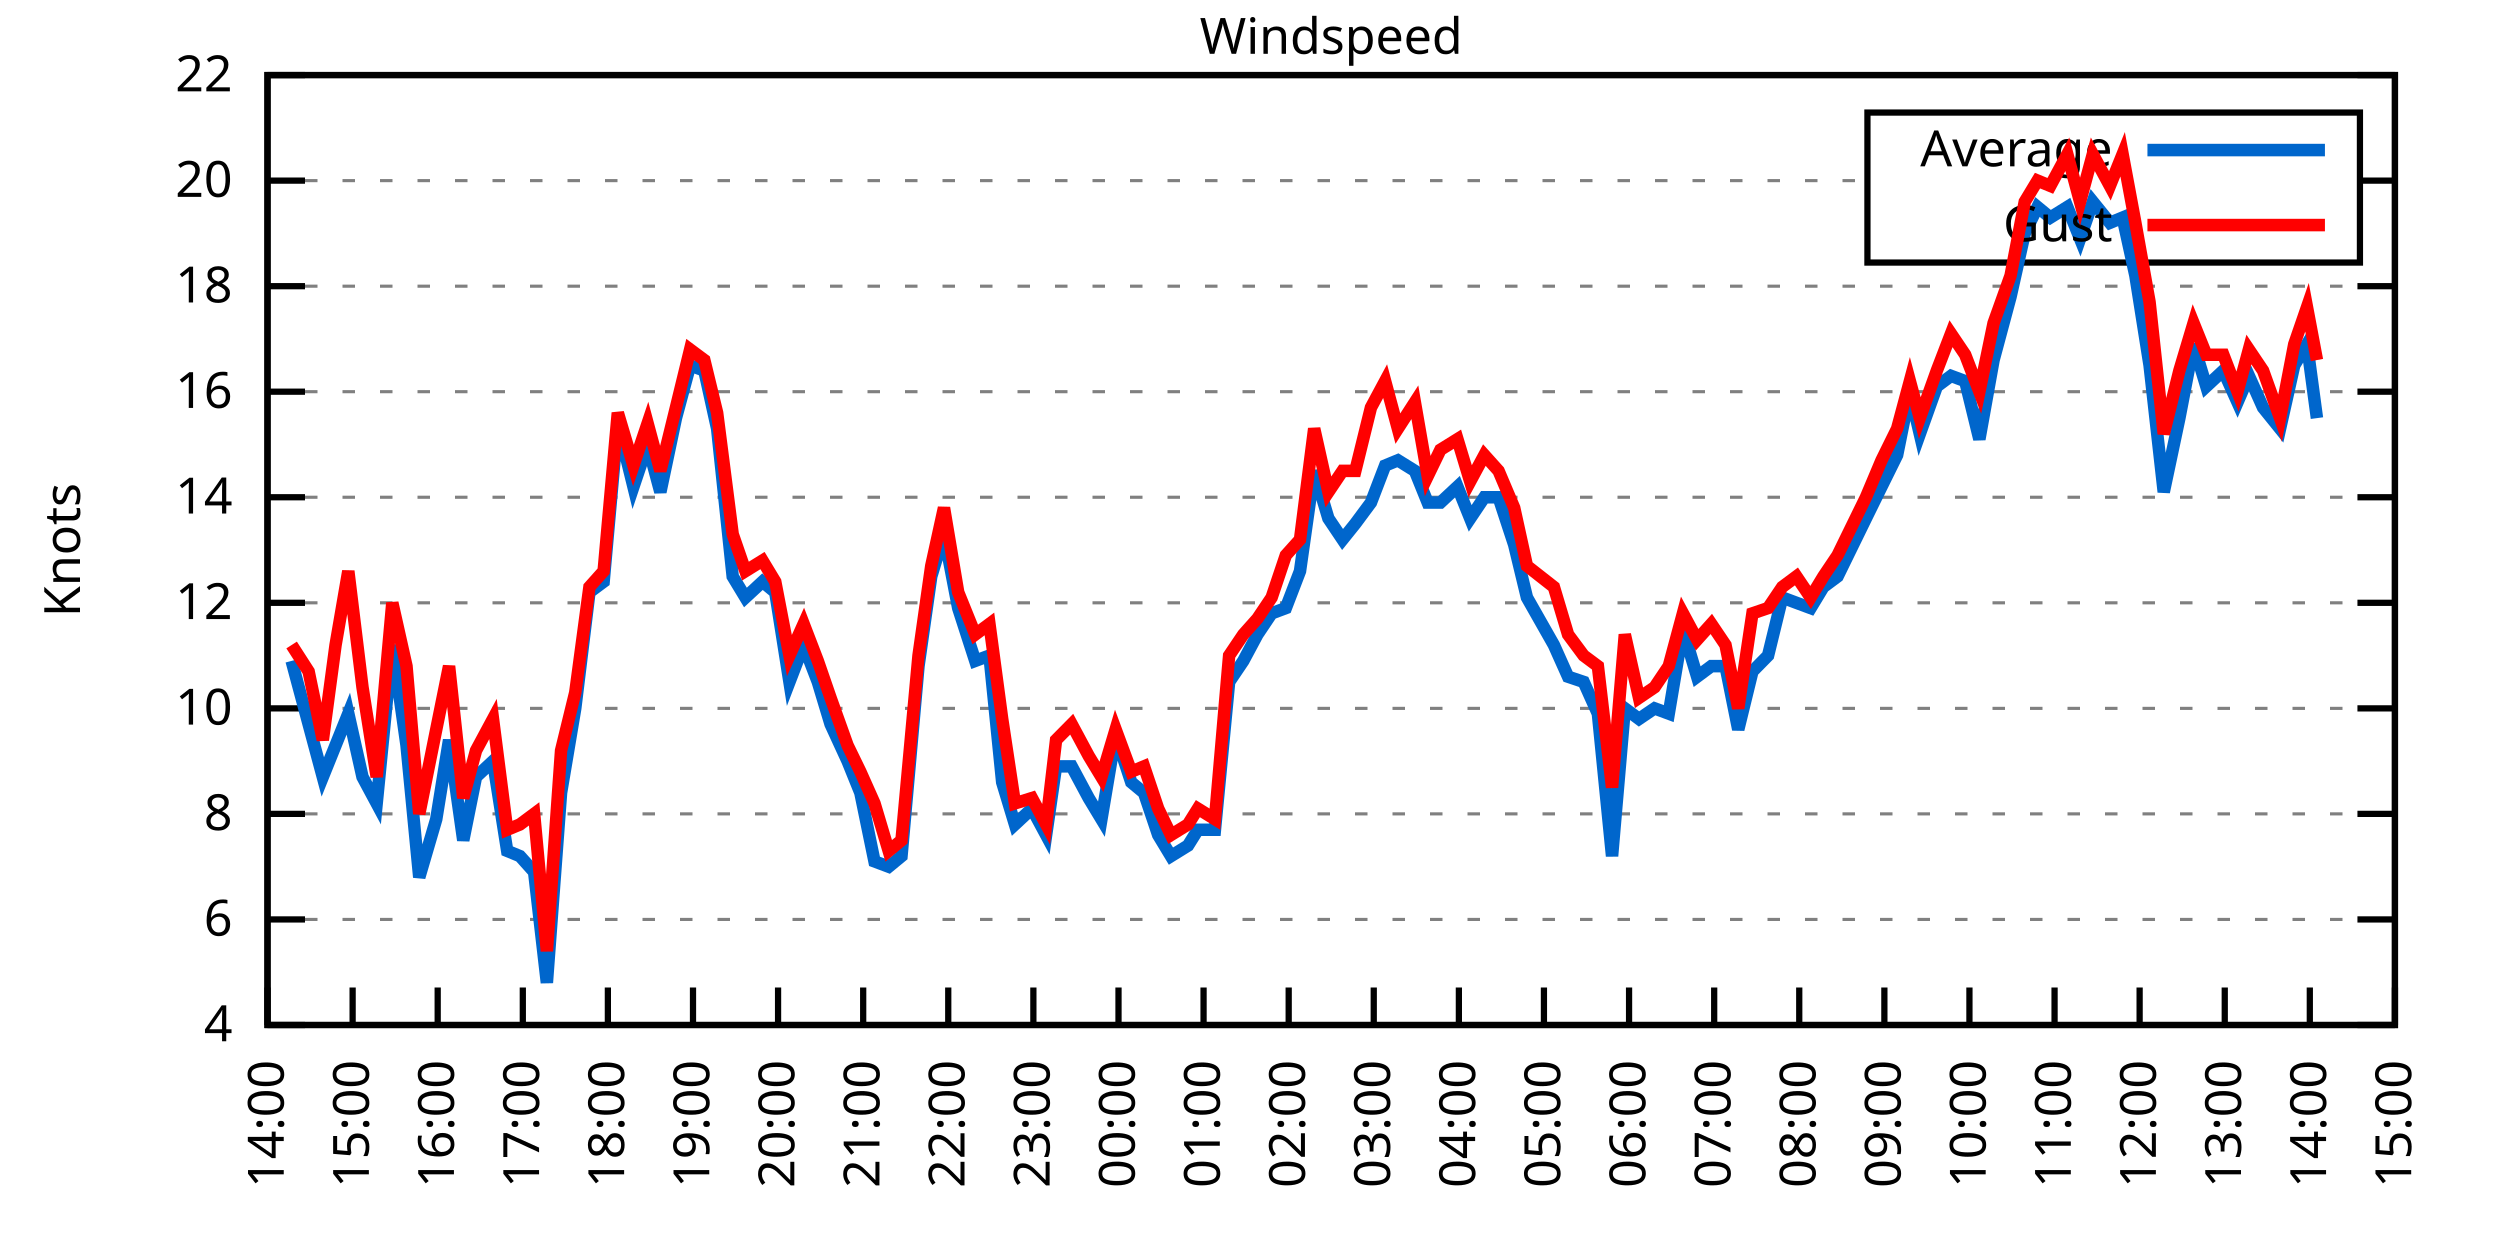
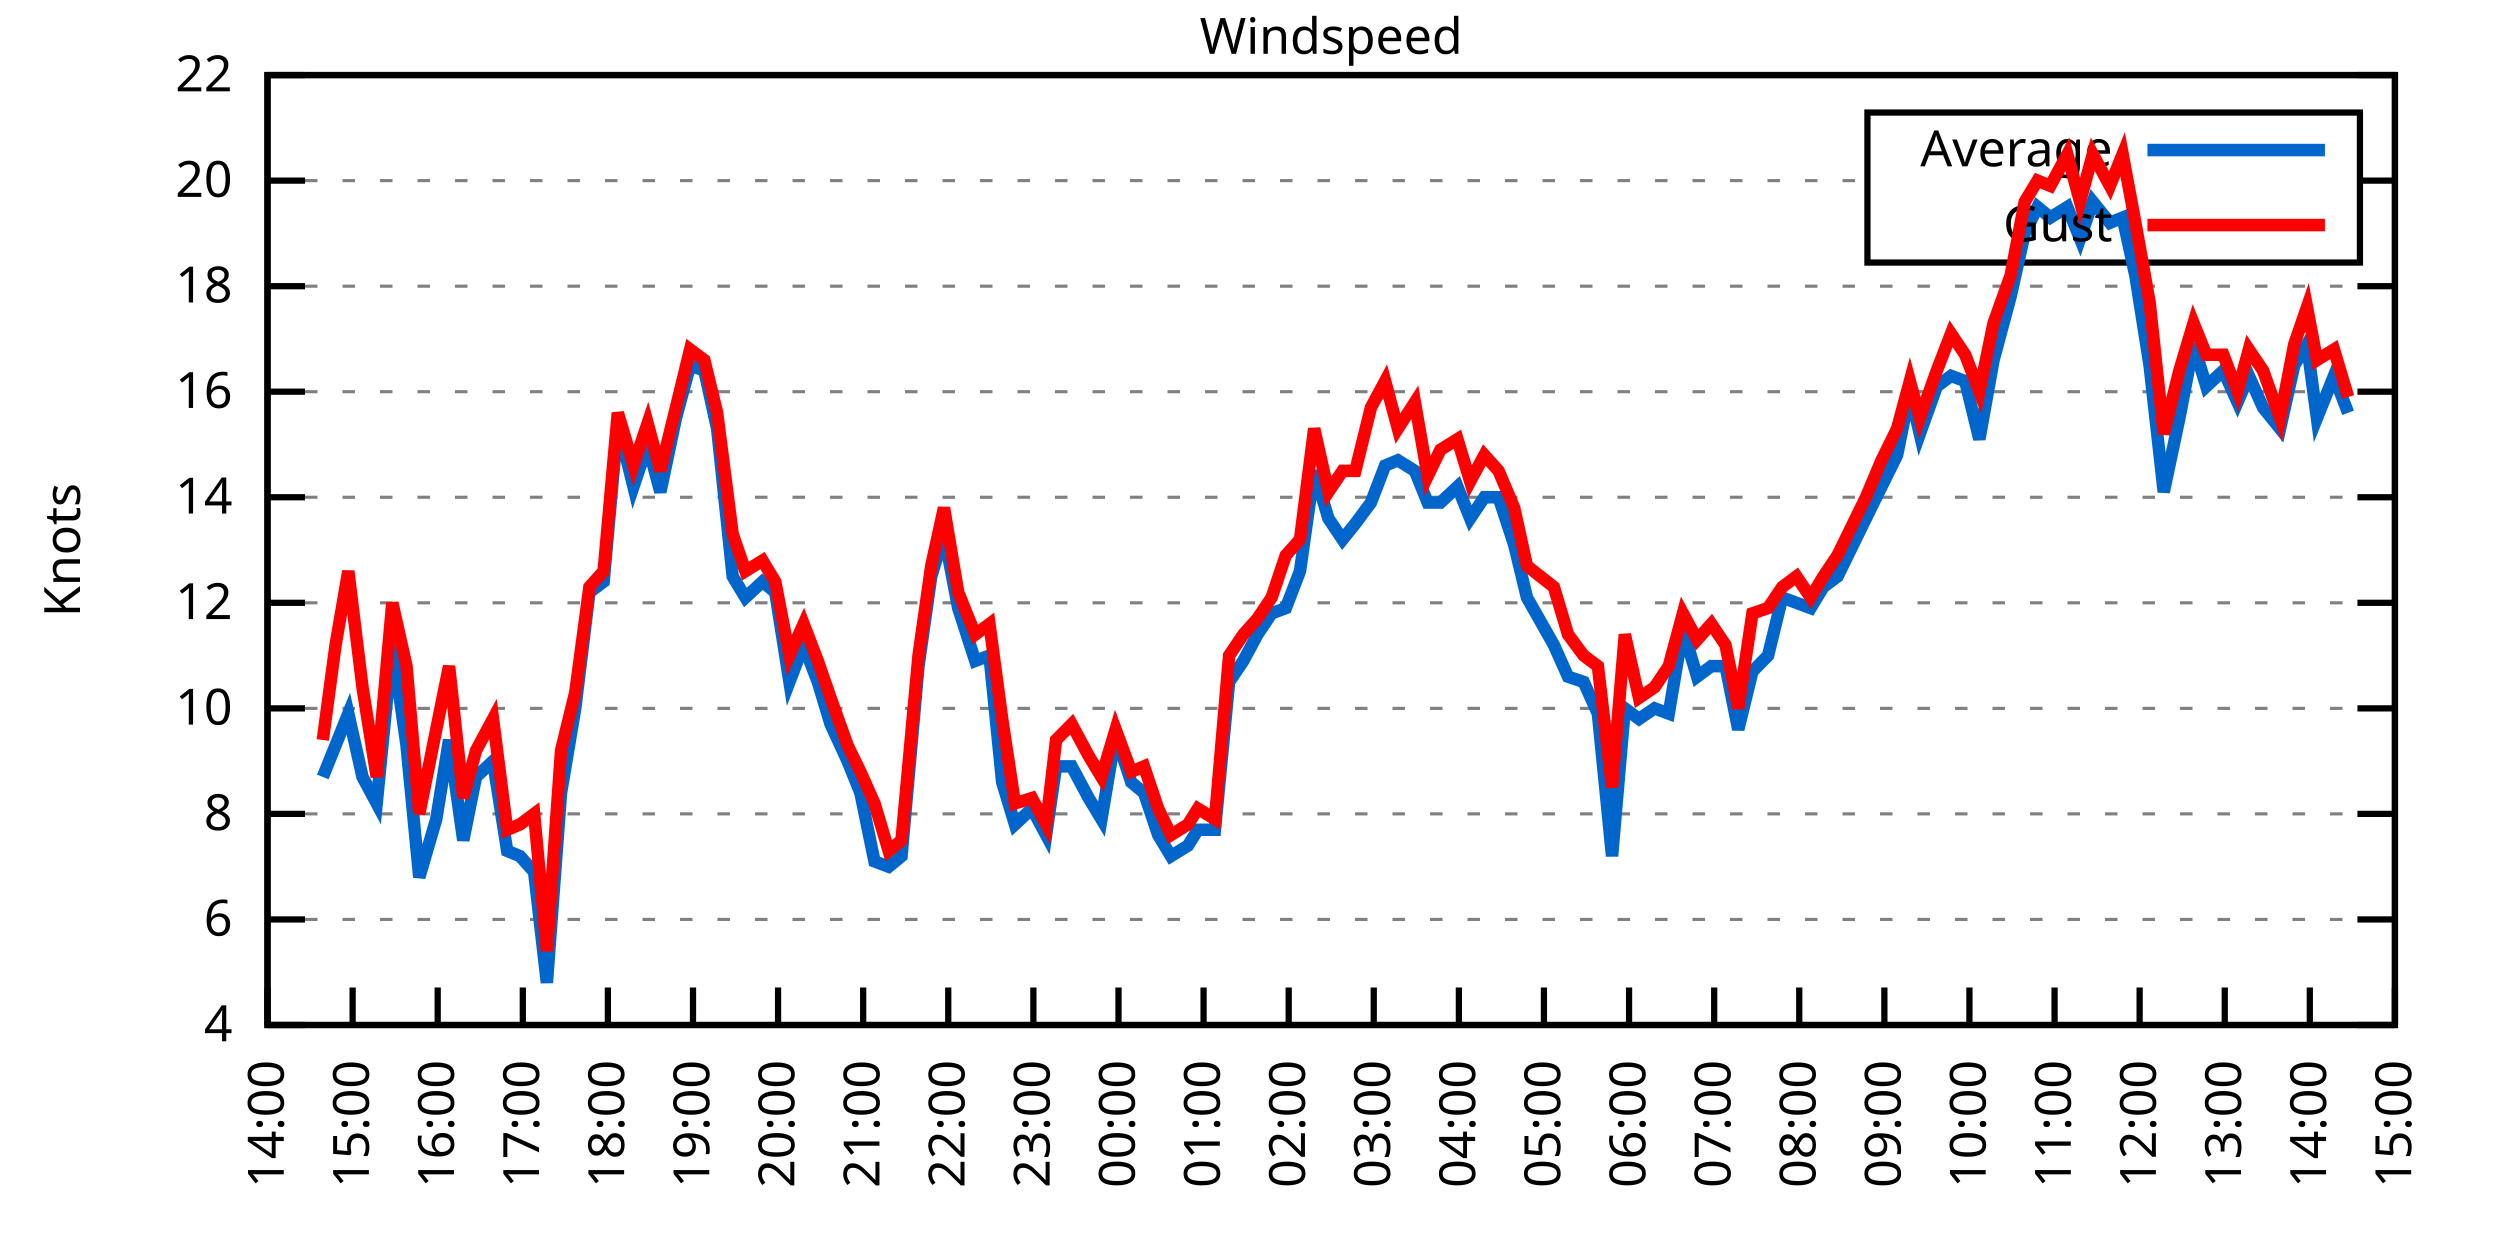
<svg xmlns="http://www.w3.org/2000/svg" xmlns:xlink="http://www.w3.org/1999/xlink" width="400" height="200" viewBox="0 0 400 200">
  <g id="gnuplot_canvas">
    <rect x="0" y="0" width="400" height="200" fill="none" />
    <defs>
      <circle id="gpDot" r="0.5" stroke-width="0.5" stroke="currentColor" />
      <path id="gpPt0" stroke-width="0.333" stroke="currentColor" d="M-1,0 h2 M0,-1 v2" />
      <path id="gpPt1" stroke-width="0.333" stroke="currentColor" d="M-1,-1 L1,1 M1,-1 L-1,1" />
      <path id="gpPt2" stroke-width="0.333" stroke="currentColor" d="M-1,0 L1,0 M0,-1 L0,1 M-1,-1 L1,1 M-1,1 L1,-1" />
      <rect id="gpPt3" stroke-width="0.333" stroke="currentColor" x="-1" y="-1" width="2" height="2" />
      <rect id="gpPt4" stroke-width="0.333" stroke="currentColor" fill="currentColor" x="-1" y="-1" width="2" height="2" />
      <circle id="gpPt5" stroke-width="0.333" stroke="currentColor" cx="0" cy="0" r="1" />
      <use xlink:href="#gpPt5" id="gpPt6" fill="currentColor" stroke="none" />
      <path id="gpPt7" stroke-width="0.333" stroke="currentColor" d="M0,-1.33 L-1.33,0.67 L1.33,0.67 z" />
      <use xlink:href="#gpPt7" id="gpPt8" fill="currentColor" stroke="none" />
      <use xlink:href="#gpPt7" id="gpPt9" stroke="currentColor" transform="rotate(180)" />
      <use xlink:href="#gpPt9" id="gpPt10" fill="currentColor" stroke="none" />
      <use xlink:href="#gpPt3" id="gpPt11" stroke="currentColor" transform="rotate(45)" />
      <use xlink:href="#gpPt11" id="gpPt12" fill="currentColor" stroke="none" />
      <path id="gpPt13" stroke-width="0.333" stroke="currentColor" d="M0,1.330 L1.265,0.411 L0.782,-1.067 L-0.782,-1.076 L-1.265,0.411 z" />
      <use xlink:href="#gpPt13" id="gpPt14" fill="currentColor" stroke="none" />
      <filter id="textbox" filterUnits="objectBoundingBox" x="0" y="0" height="1" width="1">
        <feFlood flood-color="white" flood-opacity="1" result="bgnd" />
        <feComposite in="SourceGraphic" in2="bgnd" operator="atop" />
      </filter>
      <filter id="greybox" filterUnits="objectBoundingBox" x="0" y="0" height="1" width="1">
        <feFlood flood-color="lightgrey" flood-opacity="1" result="grey" />
        <feComposite in="SourceGraphic" in2="grey" operator="atop" />
      </filter>
    </defs>
    <g fill="none" color="white" stroke="currentColor" stroke-width="1.00" stroke-linecap="butt" stroke-linejoin="miter">
</g>
    <g fill="none" color="black" stroke="currentColor" stroke-width="1.00" stroke-linecap="butt" stroke-linejoin="miter">
      <g stroke="none" shape-rendering="crispEdges">
        <polygon fill="rgb(255, 255, 255)" points="42.80,164.00 383.18,164.00 383.18,12.02 42.80,12.02 " />
      </g>
    </g>
    <g fill="none" color="black" stroke="currentColor" stroke-width="1.00" stroke-linecap="butt" stroke-linejoin="miter">
</g>
    <g fill="none" color="black" stroke="black" stroke-width="0.50" stroke-linecap="butt" stroke-linejoin="miter">
</g>
    <g fill="none" color="gray" stroke="currentColor" stroke-width="0.50" stroke-linecap="butt" stroke-linejoin="miter">
      <path stroke="gray" stroke-dasharray="2,4" class="gridline" d="M42.80,164.00 L383.19,164.00  " />
    </g>
    <g fill="none" color="gray" stroke="gray" stroke-width="1.00" stroke-linecap="butt" stroke-linejoin="miter">
</g>
    <g fill="none" color="black" stroke="currentColor" stroke-width="1.00" stroke-linecap="butt" stroke-linejoin="miter">
      <path stroke="black" d="M42.80,164.00 L48.80,164.00 M383.19,164.00 L377.19,164.00  " />
      <g transform="translate(37.20,166.60)" stroke="none" fill="black" font-family="Sans" font-size="8.00" text-anchor="end">
        <text>
          <tspan font-family="Sans"> 4</tspan>
        </text>
      </g>
    </g>
    <g fill="none" color="black" stroke="currentColor" stroke-width="1.00" stroke-linecap="butt" stroke-linejoin="miter">
</g>
    <g fill="none" color="black" stroke="black" stroke-width="0.50" stroke-linecap="butt" stroke-linejoin="miter">
</g>
    <g fill="none" color="gray" stroke="currentColor" stroke-width="0.50" stroke-linecap="butt" stroke-linejoin="miter">
      <path stroke="gray" stroke-dasharray="2,4" class="gridline" d="M42.80,147.11 L383.19,147.11  " />
    </g>
    <g fill="none" color="gray" stroke="gray" stroke-width="1.00" stroke-linecap="butt" stroke-linejoin="miter">
</g>
    <g fill="none" color="black" stroke="currentColor" stroke-width="1.00" stroke-linecap="butt" stroke-linejoin="miter">
      <path stroke="black" d="M42.80,147.11 L48.80,147.11 M383.19,147.11 L377.19,147.11  " />
      <g transform="translate(37.20,149.71)" stroke="none" fill="black" font-family="Sans" font-size="8.00" text-anchor="end">
        <text>
          <tspan font-family="Sans"> 6</tspan>
        </text>
      </g>
    </g>
    <g fill="none" color="black" stroke="currentColor" stroke-width="1.00" stroke-linecap="butt" stroke-linejoin="miter">
</g>
    <g fill="none" color="black" stroke="black" stroke-width="0.50" stroke-linecap="butt" stroke-linejoin="miter">
</g>
    <g fill="none" color="gray" stroke="currentColor" stroke-width="0.50" stroke-linecap="butt" stroke-linejoin="miter">
      <path stroke="gray" stroke-dasharray="2,4" class="gridline" d="M42.80,130.22 L383.19,130.22  " />
    </g>
    <g fill="none" color="gray" stroke="gray" stroke-width="1.00" stroke-linecap="butt" stroke-linejoin="miter">
</g>
    <g fill="none" color="black" stroke="currentColor" stroke-width="1.00" stroke-linecap="butt" stroke-linejoin="miter">
      <path stroke="black" d="M42.80,130.22 L48.80,130.22 M383.19,130.22 L377.19,130.22  " />
      <g transform="translate(37.20,132.82)" stroke="none" fill="black" font-family="Sans" font-size="8.00" text-anchor="end">
        <text>
          <tspan font-family="Sans"> 8</tspan>
        </text>
      </g>
    </g>
    <g fill="none" color="black" stroke="currentColor" stroke-width="1.00" stroke-linecap="butt" stroke-linejoin="miter">
</g>
    <g fill="none" color="black" stroke="black" stroke-width="0.50" stroke-linecap="butt" stroke-linejoin="miter">
</g>
    <g fill="none" color="gray" stroke="currentColor" stroke-width="0.50" stroke-linecap="butt" stroke-linejoin="miter">
      <path stroke="gray" stroke-dasharray="2,4" class="gridline" d="M42.80,113.34 L383.19,113.34  " />
    </g>
    <g fill="none" color="gray" stroke="gray" stroke-width="1.00" stroke-linecap="butt" stroke-linejoin="miter">
</g>
    <g fill="none" color="black" stroke="currentColor" stroke-width="1.00" stroke-linecap="butt" stroke-linejoin="miter">
      <path stroke="black" d="M42.80,113.34 L48.80,113.34 M383.19,113.34 L377.19,113.34  " />
      <g transform="translate(37.20,115.94)" stroke="none" fill="black" font-family="Sans" font-size="8.00" text-anchor="end">
        <text>
          <tspan font-family="Sans"> 10</tspan>
        </text>
      </g>
    </g>
    <g fill="none" color="black" stroke="currentColor" stroke-width="1.00" stroke-linecap="butt" stroke-linejoin="miter">
</g>
    <g fill="none" color="black" stroke="black" stroke-width="0.50" stroke-linecap="butt" stroke-linejoin="miter">
</g>
    <g fill="none" color="gray" stroke="currentColor" stroke-width="0.50" stroke-linecap="butt" stroke-linejoin="miter">
      <path stroke="gray" stroke-dasharray="2,4" class="gridline" d="M42.80,96.45 L383.19,96.45  " />
    </g>
    <g fill="none" color="gray" stroke="gray" stroke-width="1.00" stroke-linecap="butt" stroke-linejoin="miter">
</g>
    <g fill="none" color="black" stroke="currentColor" stroke-width="1.00" stroke-linecap="butt" stroke-linejoin="miter">
      <path stroke="black" d="M42.80,96.45 L48.80,96.45 M383.19,96.45 L377.19,96.45  " />
      <g transform="translate(37.20,99.05)" stroke="none" fill="black" font-family="Sans" font-size="8.00" text-anchor="end">
        <text>
          <tspan font-family="Sans"> 12</tspan>
        </text>
      </g>
    </g>
    <g fill="none" color="black" stroke="currentColor" stroke-width="1.00" stroke-linecap="butt" stroke-linejoin="miter">
</g>
    <g fill="none" color="black" stroke="black" stroke-width="0.50" stroke-linecap="butt" stroke-linejoin="miter">
</g>
    <g fill="none" color="gray" stroke="currentColor" stroke-width="0.50" stroke-linecap="butt" stroke-linejoin="miter">
      <path stroke="gray" stroke-dasharray="2,4" class="gridline" d="M42.80,79.56 L383.19,79.56  " />
    </g>
    <g fill="none" color="gray" stroke="gray" stroke-width="1.00" stroke-linecap="butt" stroke-linejoin="miter">
</g>
    <g fill="none" color="black" stroke="currentColor" stroke-width="1.00" stroke-linecap="butt" stroke-linejoin="miter">
      <path stroke="black" d="M42.80,79.56 L48.80,79.56 M383.19,79.56 L377.19,79.56  " />
      <g transform="translate(37.20,82.16)" stroke="none" fill="black" font-family="Sans" font-size="8.00" text-anchor="end">
        <text>
          <tspan font-family="Sans"> 14</tspan>
        </text>
      </g>
    </g>
    <g fill="none" color="black" stroke="currentColor" stroke-width="1.00" stroke-linecap="butt" stroke-linejoin="miter">
</g>
    <g fill="none" color="black" stroke="black" stroke-width="0.50" stroke-linecap="butt" stroke-linejoin="miter">
</g>
    <g fill="none" color="gray" stroke="currentColor" stroke-width="0.50" stroke-linecap="butt" stroke-linejoin="miter">
      <path stroke="gray" stroke-dasharray="2,4" class="gridline" d="M42.80,62.67 L383.19,62.67  " />
    </g>
    <g fill="none" color="gray" stroke="gray" stroke-width="1.00" stroke-linecap="butt" stroke-linejoin="miter">
</g>
    <g fill="none" color="black" stroke="currentColor" stroke-width="1.00" stroke-linecap="butt" stroke-linejoin="miter">
      <path stroke="black" d="M42.80,62.67 L48.80,62.67 M383.19,62.67 L377.19,62.67  " />
      <g transform="translate(37.20,65.27)" stroke="none" fill="black" font-family="Sans" font-size="8.00" text-anchor="end">
        <text>
          <tspan font-family="Sans"> 16</tspan>
        </text>
      </g>
    </g>
    <g fill="none" color="black" stroke="currentColor" stroke-width="1.00" stroke-linecap="butt" stroke-linejoin="miter">
</g>
    <g fill="none" color="black" stroke="black" stroke-width="0.50" stroke-linecap="butt" stroke-linejoin="miter">
</g>
    <g fill="none" color="gray" stroke="currentColor" stroke-width="0.50" stroke-linecap="butt" stroke-linejoin="miter">
      <path stroke="gray" stroke-dasharray="2,4" class="gridline" d="M42.80,45.79 L383.19,45.79  " />
    </g>
    <g fill="none" color="gray" stroke="gray" stroke-width="1.00" stroke-linecap="butt" stroke-linejoin="miter">
</g>
    <g fill="none" color="black" stroke="currentColor" stroke-width="1.00" stroke-linecap="butt" stroke-linejoin="miter">
      <path stroke="black" d="M42.80,45.79 L48.80,45.79 M383.19,45.79 L377.19,45.79  " />
      <g transform="translate(37.20,48.39)" stroke="none" fill="black" font-family="Sans" font-size="8.00" text-anchor="end">
        <text>
          <tspan font-family="Sans"> 18</tspan>
        </text>
      </g>
    </g>
    <g fill="none" color="black" stroke="currentColor" stroke-width="1.00" stroke-linecap="butt" stroke-linejoin="miter">
</g>
    <g fill="none" color="black" stroke="black" stroke-width="0.50" stroke-linecap="butt" stroke-linejoin="miter">
</g>
    <g fill="none" color="gray" stroke="currentColor" stroke-width="0.50" stroke-linecap="butt" stroke-linejoin="miter">
      <path stroke="gray" stroke-dasharray="2,4" class="gridline" d="M42.80,28.90 L298.79,28.90 M377.59,28.90 L383.19,28.90  " />
    </g>
    <g fill="none" color="gray" stroke="gray" stroke-width="1.00" stroke-linecap="butt" stroke-linejoin="miter">
</g>
    <g fill="none" color="black" stroke="currentColor" stroke-width="1.00" stroke-linecap="butt" stroke-linejoin="miter">
      <path stroke="black" d="M42.80,28.90 L48.80,28.90 M383.19,28.90 L377.19,28.90  " />
      <g transform="translate(37.20,31.50)" stroke="none" fill="black" font-family="Sans" font-size="8.00" text-anchor="end">
        <text>
          <tspan font-family="Sans"> 20</tspan>
        </text>
      </g>
    </g>
    <g fill="none" color="black" stroke="currentColor" stroke-width="1.00" stroke-linecap="butt" stroke-linejoin="miter">
</g>
    <g fill="none" color="black" stroke="black" stroke-width="0.50" stroke-linecap="butt" stroke-linejoin="miter">
</g>
    <g fill="none" color="gray" stroke="currentColor" stroke-width="0.50" stroke-linecap="butt" stroke-linejoin="miter">
      <path stroke="gray" stroke-dasharray="2,4" class="gridline" d="M42.80,12.01 L383.19,12.01  " />
    </g>
    <g fill="none" color="gray" stroke="gray" stroke-width="1.00" stroke-linecap="butt" stroke-linejoin="miter">
</g>
    <g fill="none" color="black" stroke="currentColor" stroke-width="1.00" stroke-linecap="butt" stroke-linejoin="miter">
      <path stroke="black" d="M42.80,12.01 L48.80,12.01 M383.19,12.01 L377.19,12.01  " />
      <g transform="translate(37.20,14.61)" stroke="none" fill="black" font-family="Sans" font-size="8.00" text-anchor="end">
        <text>
          <tspan font-family="Sans"> 22</tspan>
        </text>
      </g>
    </g>
    <g fill="none" color="black" stroke="currentColor" stroke-width="1.00" stroke-linecap="butt" stroke-linejoin="miter">
      <path stroke="black" d="M42.80,164.00 L42.80,158.00  " />
      <g transform="translate(45.40,169.60) rotate(270.00)" stroke="none" fill="black" font-family="Sans" font-size="8.00" text-anchor="end">
        <text>
          <tspan font-family="Sans">14:00</tspan>
        </text>
      </g>
    </g>
    <g fill="none" color="black" stroke="currentColor" stroke-width="1.00" stroke-linecap="butt" stroke-linejoin="miter">
      <path stroke="black" d="M56.42,164.00 L56.42,158.00  " />
      <g transform="translate(59.02,169.60) rotate(270.00)" stroke="none" fill="black" font-family="Sans" font-size="8.00" text-anchor="end">
        <text>
          <tspan font-family="Sans">15:00</tspan>
        </text>
      </g>
    </g>
    <g fill="none" color="black" stroke="currentColor" stroke-width="1.00" stroke-linecap="butt" stroke-linejoin="miter">
      <path stroke="black" d="M70.03,164.00 L70.03,158.00  " />
      <g transform="translate(72.63,169.60) rotate(270.00)" stroke="none" fill="black" font-family="Sans" font-size="8.00" text-anchor="end">
        <text>
          <tspan font-family="Sans">16:00</tspan>
        </text>
      </g>
    </g>
    <g fill="none" color="black" stroke="currentColor" stroke-width="1.00" stroke-linecap="butt" stroke-linejoin="miter">
      <path stroke="black" d="M83.65,164.00 L83.65,158.00  " />
      <g transform="translate(86.25,169.60) rotate(270.00)" stroke="none" fill="black" font-family="Sans" font-size="8.00" text-anchor="end">
        <text>
          <tspan font-family="Sans">17:00</tspan>
        </text>
      </g>
    </g>
    <g fill="none" color="black" stroke="currentColor" stroke-width="1.00" stroke-linecap="butt" stroke-linejoin="miter">
      <path stroke="black" d="M97.26,164.00 L97.26,158.00  " />
      <g transform="translate(99.86,169.60) rotate(270.00)" stroke="none" fill="black" font-family="Sans" font-size="8.00" text-anchor="end">
        <text>
          <tspan font-family="Sans">18:00</tspan>
        </text>
      </g>
    </g>
    <g fill="none" color="black" stroke="currentColor" stroke-width="1.00" stroke-linecap="butt" stroke-linejoin="miter">
      <path stroke="black" d="M110.88,164.00 L110.88,158.00  " />
      <g transform="translate(113.48,169.60) rotate(270.00)" stroke="none" fill="black" font-family="Sans" font-size="8.00" text-anchor="end">
        <text>
          <tspan font-family="Sans">19:00</tspan>
        </text>
      </g>
    </g>
    <g fill="none" color="black" stroke="currentColor" stroke-width="1.00" stroke-linecap="butt" stroke-linejoin="miter">
      <path stroke="black" d="M124.49,164.00 L124.49,158.00  " />
      <g transform="translate(127.09,169.60) rotate(270.00)" stroke="none" fill="black" font-family="Sans" font-size="8.00" text-anchor="end">
        <text>
          <tspan font-family="Sans">20:00</tspan>
        </text>
      </g>
    </g>
    <g fill="none" color="black" stroke="currentColor" stroke-width="1.00" stroke-linecap="butt" stroke-linejoin="miter">
      <path stroke="black" d="M138.11,164.00 L138.11,158.00  " />
      <g transform="translate(140.71,169.60) rotate(270.00)" stroke="none" fill="black" font-family="Sans" font-size="8.00" text-anchor="end">
        <text>
          <tspan font-family="Sans">21:00</tspan>
        </text>
      </g>
    </g>
    <g fill="none" color="black" stroke="currentColor" stroke-width="1.00" stroke-linecap="butt" stroke-linejoin="miter">
      <path stroke="black" d="M151.72,164.00 L151.72,158.00  " />
      <g transform="translate(154.32,169.60) rotate(270.00)" stroke="none" fill="black" font-family="Sans" font-size="8.00" text-anchor="end">
        <text>
          <tspan font-family="Sans">22:00</tspan>
        </text>
      </g>
    </g>
    <g fill="none" color="black" stroke="currentColor" stroke-width="1.00" stroke-linecap="butt" stroke-linejoin="miter">
      <path stroke="black" d="M165.34,164.00 L165.34,158.00  " />
      <g transform="translate(167.94,169.60) rotate(270.00)" stroke="none" fill="black" font-family="Sans" font-size="8.00" text-anchor="end">
        <text>
          <tspan font-family="Sans">23:00</tspan>
        </text>
      </g>
    </g>
    <g fill="none" color="black" stroke="currentColor" stroke-width="1.00" stroke-linecap="butt" stroke-linejoin="miter">
      <path stroke="black" d="M178.96,164.00 L178.96,158.00  " />
      <g transform="translate(181.56,169.60) rotate(270.00)" stroke="none" fill="black" font-family="Sans" font-size="8.00" text-anchor="end">
        <text>
          <tspan font-family="Sans">00:00</tspan>
        </text>
      </g>
    </g>
    <g fill="none" color="black" stroke="currentColor" stroke-width="1.00" stroke-linecap="butt" stroke-linejoin="miter">
      <path stroke="black" d="M192.57,164.00 L192.57,158.00  " />
      <g transform="translate(195.17,169.60) rotate(270.00)" stroke="none" fill="black" font-family="Sans" font-size="8.00" text-anchor="end">
        <text>
          <tspan font-family="Sans">01:00</tspan>
        </text>
      </g>
    </g>
    <g fill="none" color="black" stroke="currentColor" stroke-width="1.00" stroke-linecap="butt" stroke-linejoin="miter">
      <path stroke="black" d="M206.19,164.00 L206.19,158.00  " />
      <g transform="translate(208.79,169.60) rotate(270.00)" stroke="none" fill="black" font-family="Sans" font-size="8.00" text-anchor="end">
        <text>
          <tspan font-family="Sans">02:00</tspan>
        </text>
      </g>
    </g>
    <g fill="none" color="black" stroke="currentColor" stroke-width="1.00" stroke-linecap="butt" stroke-linejoin="miter">
      <path stroke="black" d="M219.80,164.00 L219.80,158.00  " />
      <g transform="translate(222.40,169.60) rotate(270.00)" stroke="none" fill="black" font-family="Sans" font-size="8.00" text-anchor="end">
        <text>
          <tspan font-family="Sans">03:00</tspan>
        </text>
      </g>
    </g>
    <g fill="none" color="black" stroke="currentColor" stroke-width="1.00" stroke-linecap="butt" stroke-linejoin="miter">
      <path stroke="black" d="M233.42,164.00 L233.42,158.00  " />
      <g transform="translate(236.02,169.60) rotate(270.00)" stroke="none" fill="black" font-family="Sans" font-size="8.00" text-anchor="end">
        <text>
          <tspan font-family="Sans">04:00</tspan>
        </text>
      </g>
    </g>
    <g fill="none" color="black" stroke="currentColor" stroke-width="1.00" stroke-linecap="butt" stroke-linejoin="miter">
      <path stroke="black" d="M247.03,164.00 L247.03,158.00  " />
      <g transform="translate(249.63,169.60) rotate(270.00)" stroke="none" fill="black" font-family="Sans" font-size="8.00" text-anchor="end">
        <text>
          <tspan font-family="Sans">05:00</tspan>
        </text>
      </g>
    </g>
    <g fill="none" color="black" stroke="currentColor" stroke-width="1.00" stroke-linecap="butt" stroke-linejoin="miter">
      <path stroke="black" d="M260.65,164.00 L260.65,158.00  " />
      <g transform="translate(263.25,169.60) rotate(270.00)" stroke="none" fill="black" font-family="Sans" font-size="8.00" text-anchor="end">
        <text>
          <tspan font-family="Sans">06:00</tspan>
        </text>
      </g>
    </g>
    <g fill="none" color="black" stroke="currentColor" stroke-width="1.00" stroke-linecap="butt" stroke-linejoin="miter">
      <path stroke="black" d="M274.27,164.00 L274.27,158.00  " />
      <g transform="translate(276.87,169.60) rotate(270.00)" stroke="none" fill="black" font-family="Sans" font-size="8.00" text-anchor="end">
        <text>
          <tspan font-family="Sans">07:00</tspan>
        </text>
      </g>
    </g>
    <g fill="none" color="black" stroke="currentColor" stroke-width="1.00" stroke-linecap="butt" stroke-linejoin="miter">
      <path stroke="black" d="M287.88,164.00 L287.88,158.00  " />
      <g transform="translate(290.48,169.60) rotate(270.00)" stroke="none" fill="black" font-family="Sans" font-size="8.00" text-anchor="end">
        <text>
          <tspan font-family="Sans">08:00</tspan>
        </text>
      </g>
    </g>
    <g fill="none" color="black" stroke="currentColor" stroke-width="1.00" stroke-linecap="butt" stroke-linejoin="miter">
      <path stroke="black" d="M301.50,164.00 L301.50,158.00  " />
      <g transform="translate(304.10,169.60) rotate(270.00)" stroke="none" fill="black" font-family="Sans" font-size="8.00" text-anchor="end">
        <text>
          <tspan font-family="Sans">09:00</tspan>
        </text>
      </g>
    </g>
    <g fill="none" color="black" stroke="currentColor" stroke-width="1.00" stroke-linecap="butt" stroke-linejoin="miter">
      <path stroke="black" d="M315.11,164.00 L315.11,158.00  " />
      <g transform="translate(317.71,169.60) rotate(270.00)" stroke="none" fill="black" font-family="Sans" font-size="8.00" text-anchor="end">
        <text>
          <tspan font-family="Sans">10:00</tspan>
        </text>
      </g>
    </g>
    <g fill="none" color="black" stroke="currentColor" stroke-width="1.00" stroke-linecap="butt" stroke-linejoin="miter">
      <path stroke="black" d="M328.73,164.00 L328.73,158.00  " />
      <g transform="translate(331.33,169.60) rotate(270.00)" stroke="none" fill="black" font-family="Sans" font-size="8.00" text-anchor="end">
        <text>
          <tspan font-family="Sans">11:00</tspan>
        </text>
      </g>
    </g>
    <g fill="none" color="black" stroke="currentColor" stroke-width="1.00" stroke-linecap="butt" stroke-linejoin="miter">
      <path stroke="black" d="M342.34,164.00 L342.34,158.00  " />
      <g transform="translate(344.94,169.60) rotate(270.00)" stroke="none" fill="black" font-family="Sans" font-size="8.00" text-anchor="end">
        <text>
          <tspan font-family="Sans">12:00</tspan>
        </text>
      </g>
    </g>
    <g fill="none" color="black" stroke="currentColor" stroke-width="1.00" stroke-linecap="butt" stroke-linejoin="miter">
      <path stroke="black" d="M355.96,164.00 L355.96,158.00  " />
      <g transform="translate(358.56,169.60) rotate(270.00)" stroke="none" fill="black" font-family="Sans" font-size="8.00" text-anchor="end">
        <text>
          <tspan font-family="Sans">13:00</tspan>
        </text>
      </g>
    </g>
    <g fill="none" color="black" stroke="currentColor" stroke-width="1.00" stroke-linecap="butt" stroke-linejoin="miter">
      <path stroke="black" d="M369.57,164.00 L369.57,158.00  " />
      <g transform="translate(372.17,169.60) rotate(270.00)" stroke="none" fill="black" font-family="Sans" font-size="8.00" text-anchor="end">
        <text>
          <tspan font-family="Sans">14:00</tspan>
        </text>
      </g>
    </g>
    <g fill="none" color="black" stroke="currentColor" stroke-width="1.00" stroke-linecap="butt" stroke-linejoin="miter">
      <path stroke="black" d="M383.19,164.00 L383.19,158.00  " />
      <g transform="translate(385.79,169.60) rotate(270.00)" stroke="none" fill="black" font-family="Sans" font-size="8.00" text-anchor="end">
        <text>
          <tspan font-family="Sans">15:00</tspan>
        </text>
      </g>
    </g>
    <g fill="none" color="black" stroke="currentColor" stroke-width="1.00" stroke-linecap="butt" stroke-linejoin="miter">
</g>
    <g fill="none" color="black" stroke="currentColor" stroke-width="1.00" stroke-linecap="butt" stroke-linejoin="miter">
      <path stroke="black" d="M42.80,12.01 L42.80,164.00 L383.19,164.00 L383.19,12.01 L42.80,12.01 Z  " />
    </g>
    <g fill="none" color="black" stroke="currentColor" stroke-width="1.00" stroke-linecap="butt" stroke-linejoin="miter">
</g>
    <g fill="none" color="black" stroke="currentColor" stroke-width="1.00" stroke-linecap="butt" stroke-linejoin="miter">
      <path stroke="black" d="M298.79,42.01 L298.79,18.01 L377.59,18.01 L377.59,42.01 L298.79,42.01 Z  " />
    </g>
    <g id="Windspeed_plot_1">
      <g fill="none" color="white" stroke="black" stroke-width="2.00" stroke-linecap="butt" stroke-linejoin="miter">
</g>
      <g fill="none" color="black" stroke="currentColor" stroke-width="2.00" stroke-linecap="butt" stroke-linejoin="miter">
        <g transform="translate(337.99,26.61)" stroke="none" fill="black" font-family="Sans" font-size="8.00" text-anchor="end">
          <text>
            <tspan font-family="Sans">Average</tspan>
          </text>
        </g>
      </g>
      <g fill="none" color="black" stroke="currentColor" stroke-width="2.00" stroke-linecap="butt" stroke-linejoin="miter">
-         <path stroke="rgb(  0, 102, 204)" d="M343.59,24.01 L371.99,24.01 M46.66,105.74 L49.38,115.87 L51.65,124.31 L53.69,119.25 L55.73,114.18 L58.00,124.31   L60.27,128.54 L62.77,103.20 L65.04,119.25 L67.08,140.36 L69.80,131.07 L71.85,118.40 L74.12,134.45 L76.16,124.31   L78.88,121.78 L81.15,136.14 L83.19,136.98 L85.46,139.51 L87.50,157.24 L89.77,126.85 L92.04,113.34 L94.31,94.76   L96.58,93.07 L98.85,67.74 L101.35,77.87 L103.62,71.12 L105.66,78.72 L108.15,66.90 L110.42,58.45 L112.69,59.30   L114.74,68.58 L117.23,92.23 L119.27,95.60 L122.00,93.07 L124.04,94.76 L126.31,109.11 L128.58,103.20 L130.85,109.11   L132.89,115.87 L135.61,121.78 L137.66,126.85 L139.92,137.82 L142.19,138.67 L144.24,136.98 L146.96,106.58 L149.00,92.23   L151.04,85.47 L153.31,97.29 L156.04,105.74 L158.31,104.89 L160.35,125.16 L162.39,131.91 L165.11,129.38 L167.38,133.60   L168.97,122.62 L171.47,122.62 L174.19,127.69 L176.23,131.07 L178.50,117.56 L181.00,125.16 L183.04,126.85 L185.31,133.60   L187.35,136.98 L190.08,135.29 L191.66,132.76 L194.39,132.76 L196.66,109.11 L198.93,105.74 L201.19,101.52 L203.46,98.14   L205.73,97.29 L208.00,91.38 L210.27,75.34 L212.54,82.94 L214.81,86.32 L216.85,83.78 L219.35,80.41 L221.62,74.49   L223.66,73.65 L226.38,75.34 L228.43,80.41 L230.47,80.41 L233.19,77.87 L235.23,82.94 L237.50,79.56 L239.77,79.56   L242.27,87.16 L244.31,95.60 L248.62,103.20 L250.89,108.27 L253.39,109.11 L255.66,114.18 L257.93,136.98 L259.97,113.34   L262.24,115.03 L264.73,113.34 L267.00,114.18 L269.27,100.67 L271.54,108.27 L273.81,106.58 L276.08,106.58 L278.12,116.71   L280.39,107.43 L282.89,104.89 L285.16,95.60 L287.43,96.45 L289.70,97.29 L291.74,93.92 L294.01,92.23 L298.55,82.94   L301.04,77.87 L303.54,72.81 L305.58,62.67 L307.17,69.43 L309.89,61.83 L312.16,60.14 L314.43,60.98 L316.70,70.27   L318.97,57.61 L321.69,47.47 L323.96,37.34 L326.00,33.12 L328.05,34.81 L330.77,33.12 L332.81,38.19 L334.85,32.28   L337.58,35.65 L339.62,34.81 L341.66,44.10 L343.93,58.45 L346.20,78.72 L348.70,66.90 L350.97,55.07 L353.01,61.83   L355.73,59.30 L358.00,64.36 L359.82,60.14 L362.09,65.21 L364.81,68.58 L367.08,58.45 L369.12,55.07 L370.71,66.90    " />
+         <path stroke="rgb(  0, 102, 204)" d="M343.59,24.01 L371.99,24.01 M51.65,124.31 L53.69,119.25 L55.73,114.18 L58.00,124.31 L60.27,128.54 L62.77,103.20   L65.04,119.25 L67.08,140.36 L69.80,131.07 L71.85,118.40 L74.12,134.45 L76.16,124.31 L78.88,121.78 L81.15,136.14   L83.19,136.98 L85.46,139.51 L87.50,157.24 L89.77,126.85 L92.04,113.34 L94.31,94.76 L96.58,93.07 L98.85,67.74   L101.35,77.87 L103.62,71.12 L105.66,78.72 L108.15,66.90 L110.42,58.45 L112.69,59.30 L114.74,68.58 L117.23,92.23   L119.27,95.60 L122.00,93.07 L124.04,94.76 L126.31,109.11 L128.58,103.20 L130.85,109.11 L132.89,115.87 L135.61,121.78   L137.66,126.85 L139.92,137.82 L142.19,138.67 L144.24,136.98 L146.96,106.58 L149.00,92.23 L151.04,85.47 L153.31,97.29   L156.04,105.74 L158.31,104.89 L160.35,125.16 L162.39,131.91 L165.11,129.38 L167.38,133.60 L168.97,122.62 L171.47,122.62   L174.19,127.69 L176.23,131.07 L178.50,117.56 L181.00,125.16 L183.04,126.85 L185.31,133.60 L187.35,136.98 L190.08,135.29   L191.66,132.76 L194.39,132.76 L196.66,109.11 L198.93,105.74 L201.19,101.52 L203.46,98.14 L205.73,97.29 L208.00,91.38   L210.27,75.34 L212.54,82.94 L214.81,86.32 L216.85,83.78 L219.35,80.41 L221.62,74.49 L223.66,73.65 L226.38,75.34   L228.43,80.41 L230.47,80.41 L233.19,77.87 L235.23,82.94 L237.50,79.56 L239.77,79.56 L242.27,87.16 L244.31,95.60   L248.62,103.20 L250.89,108.27 L253.39,109.11 L255.66,114.18 L257.93,136.98 L259.97,113.34 L262.24,115.03 L264.73,113.34   L267.00,114.18 L269.27,100.67 L271.54,108.27 L273.81,106.58 L276.08,106.58 L278.12,116.71 L280.39,107.43 L282.89,104.89   L285.16,95.60 L287.43,96.45 L289.70,97.29 L291.74,93.92 L294.01,92.23 L298.55,82.94 L301.04,77.87 L303.54,72.81   L305.58,62.67 L307.17,69.43 L309.89,61.83 L312.16,60.14 L314.43,60.98 L316.70,70.27 L318.97,57.61 L321.69,47.47   L323.96,37.34 L326.00,33.12 L328.05,34.81 L330.77,33.12 L332.81,38.19 L334.85,32.28 L337.58,35.65 L339.62,34.81   L341.66,44.10 L343.93,58.45 L346.20,78.72 L348.70,66.90 L350.97,55.07 L353.01,61.83 L355.73,59.30 L358.00,64.36   L359.82,60.14 L362.09,65.21 L364.81,68.58 L367.08,58.45 L369.12,55.07 L370.71,66.90 L373.43,60.14 L375.70,66.05    " />
      </g>
    </g>
    <g id="Windspeed_plot_2">
      <g fill="none" color="black" stroke="currentColor" stroke-width="2.00" stroke-linecap="butt" stroke-linejoin="miter">
        <g transform="translate(337.99,38.61)" stroke="none" fill="black" font-family="Sans" font-size="8.00" text-anchor="end">
          <text>
            <tspan font-family="Sans">Gust</tspan>
          </text>
        </g>
      </g>
      <g fill="none" color="black" stroke="currentColor" stroke-width="2.00" stroke-linecap="butt" stroke-linejoin="miter">
-         <path stroke="rgb(255,   0,   0)" d="M343.59,36.01 L371.99,36.01 M46.66,103.20 L49.38,107.43 L51.65,118.40 L53.69,103.20 L55.73,91.38 L58.00,109.96   L60.27,124.31 L62.77,96.45 L65.04,106.58 L67.08,130.22 L69.80,116.71 L71.85,106.58 L74.12,127.69 L76.16,120.09   L78.88,115.03 L81.15,132.76 L83.19,131.91 L85.46,130.22 L87.50,152.18 L89.77,120.09 L92.04,110.80 L94.31,93.92   L96.58,91.38 L98.85,66.05 L101.35,74.49 L103.62,67.74 L105.66,75.34 L108.15,65.21 L110.42,55.92 L112.69,57.61   L114.74,66.05 L117.23,85.47 L119.27,91.38 L122.00,89.69 L124.04,93.07 L126.31,104.89 L128.58,99.83 L130.85,105.74   L132.89,111.65 L135.61,119.25 L137.66,123.47 L139.92,128.54 L142.19,136.14 L144.24,134.45 L146.96,104.89 L149.00,90.54   L151.04,81.25 L153.31,94.76 L156.04,101.52 L158.31,99.83 L160.35,115.03 L162.39,128.54 L165.11,127.69 L167.38,131.91   L168.97,118.40 L171.47,115.87 L174.19,120.94 L176.23,124.31 L178.50,116.71 L181.00,123.47 L183.04,122.62 L185.31,129.38   L187.35,133.60 L190.08,131.91 L191.66,129.38 L194.39,131.07 L196.66,104.89 L198.93,101.52 L201.19,98.98 L203.46,95.60   L205.73,88.85 L208.00,86.32 L210.27,68.58 L212.54,78.72 L214.81,75.34 L216.85,75.34 L219.35,65.21 L221.62,60.98   L223.66,68.58 L226.38,64.36 L228.43,76.18 L230.47,71.96 L233.19,70.27 L235.23,77.03 L237.50,72.81 L239.77,75.34   L242.27,81.25 L244.31,90.54 L248.62,93.92 L250.89,101.52 L253.39,104.89 L255.66,106.58 L257.93,126.00 L259.97,101.52   L262.24,111.65 L264.73,109.96 L267.00,106.58 L269.27,98.14 L271.54,102.36 L273.81,99.83 L276.08,103.20 L278.12,113.34   L280.39,98.14 L282.89,97.29 L285.16,93.92 L287.43,92.23 L289.70,95.60 L291.74,92.23 L294.01,88.85 L298.55,79.56   L301.04,73.65 L303.54,68.58 L305.58,60.98 L307.17,66.90 L309.89,59.30 L312.16,53.39 L314.43,56.76 L316.70,62.67   L318.97,51.70 L321.69,44.10 L323.96,32.28 L326.00,28.90 L328.05,29.74 L330.77,24.68 L332.81,32.28 L334.85,24.68   L337.58,29.74 L339.62,24.68 L341.66,35.65 L343.93,48.32 L346.20,69.43 L348.70,59.30 L350.97,51.70 L353.01,56.76   L355.73,56.76 L358.00,62.67 L359.82,55.92 L362.09,59.30 L364.81,66.90 L367.08,55.07 L369.12,49.16 L370.71,57.61    " />
+         <path stroke="rgb(255,   0,   0)" d="M343.59,36.01 L371.99,36.01 M51.65,118.40 L53.69,103.20 L55.73,91.38 L58.00,109.96 L60.27,124.31 L62.77,96.45   L65.04,106.58 L67.08,130.22 L69.80,116.71 L71.85,106.58 L74.12,127.69 L76.16,120.09 L78.88,115.03 L81.15,132.76   L83.19,131.91 L85.46,130.22 L87.50,152.18 L89.77,120.09 L92.04,110.80 L94.31,93.92 L96.58,91.38 L98.85,66.05   L101.35,74.49 L103.62,67.74 L105.66,75.34 L108.15,65.21 L110.42,55.92 L112.69,57.61 L114.74,66.05 L117.23,85.47   L119.27,91.38 L122.00,89.69 L124.04,93.07 L126.31,104.89 L128.58,99.83 L130.85,105.74 L132.89,111.65 L135.61,119.25   L137.66,123.47 L139.92,128.54 L142.19,136.14 L144.24,134.45 L146.96,104.89 L149.00,90.54 L151.04,81.25 L153.31,94.76   L156.04,101.52 L158.31,99.83 L160.35,115.03 L162.39,128.54 L165.11,127.69 L167.38,131.91 L168.97,118.40 L171.47,115.87   L174.19,120.94 L176.23,124.31 L178.50,116.71 L181.00,123.47 L183.04,122.62 L185.31,129.38 L187.35,133.60 L190.08,131.91   L191.66,129.38 L194.39,131.07 L196.66,104.89 L198.93,101.52 L201.19,98.98 L203.46,95.60 L205.73,88.85 L208.00,86.32   L210.27,68.58 L212.54,78.72 L214.81,75.34 L216.85,75.34 L219.35,65.21 L221.62,60.98 L223.66,68.58 L226.38,64.36   L228.43,76.18 L230.47,71.96 L233.19,70.27 L235.23,77.03 L237.50,72.81 L239.77,75.34 L242.27,81.25 L244.31,90.54   L248.62,93.92 L250.89,101.52 L253.39,104.89 L255.66,106.58 L257.93,126.00 L259.97,101.52 L262.24,111.65 L264.73,109.96   L267.00,106.58 L269.27,98.14 L271.54,102.36 L273.81,99.83 L276.08,103.20 L278.12,113.34 L280.39,98.14 L282.89,97.29   L285.16,93.92 L287.43,92.23 L289.70,95.60 L291.74,92.23 L294.01,88.85 L298.55,79.56 L301.04,73.65 L303.54,68.58   L305.58,60.98 L307.17,66.90 L309.89,59.30 L312.16,53.39 L314.43,56.76 L316.70,62.67 L318.97,51.70 L321.69,44.10   L323.96,32.28 L326.00,28.90 L328.05,29.74 L330.77,24.68 L332.81,32.28 L334.85,24.68 L337.58,29.74 L339.62,24.68   L341.66,35.65 L343.93,48.32 L346.20,69.43 L348.70,59.30 L350.97,51.70 L353.01,56.76 L355.73,56.76 L358.00,62.67   L359.82,55.92 L362.09,59.30 L364.81,66.90 L367.08,55.07 L369.12,49.16 L370.71,57.61 L373.43,55.92 L375.70,63.52    " />
      </g>
    </g>
    <g fill="none" color="black" stroke="currentColor" stroke-width="2.00" stroke-linecap="butt" stroke-linejoin="miter">
</g>
    <g fill="none" color="black" stroke="black" stroke-width="1.00" stroke-linecap="butt" stroke-linejoin="miter">
</g>
    <g fill="none" color="black" stroke="currentColor" stroke-width="1.00" stroke-linecap="butt" stroke-linejoin="miter">
      <path stroke="black" d="M42.80,12.01 L42.80,164.00 L383.19,164.00 L383.19,12.01 L42.80,12.01 Z  " />
      <g transform="translate(12.80,88.01) rotate(270.00)" stroke="none" fill="black" font-family="Sans" font-size="8.00" text-anchor="middle">
        <text>
          <tspan font-family="Sans">Knots</tspan>
        </text>
      </g>
    </g>
    <g fill="none" color="black" stroke="currentColor" stroke-width="1.00" stroke-linecap="butt" stroke-linejoin="miter">
</g>
    <g fill="none" color="black" stroke="currentColor" stroke-width="1.00" stroke-linecap="butt" stroke-linejoin="miter">
      <g transform="translate(212.99,8.61)" stroke="none" fill="black" font-family="Sans" font-size="8.00" text-anchor="middle">
        <text>
          <tspan font-family="Sans">Windspeed</tspan>
        </text>
      </g>
    </g>
    <g fill="none" color="black" stroke="currentColor" stroke-width="1.00" stroke-linecap="butt" stroke-linejoin="miter">
</g>
  </g>
</svg>
